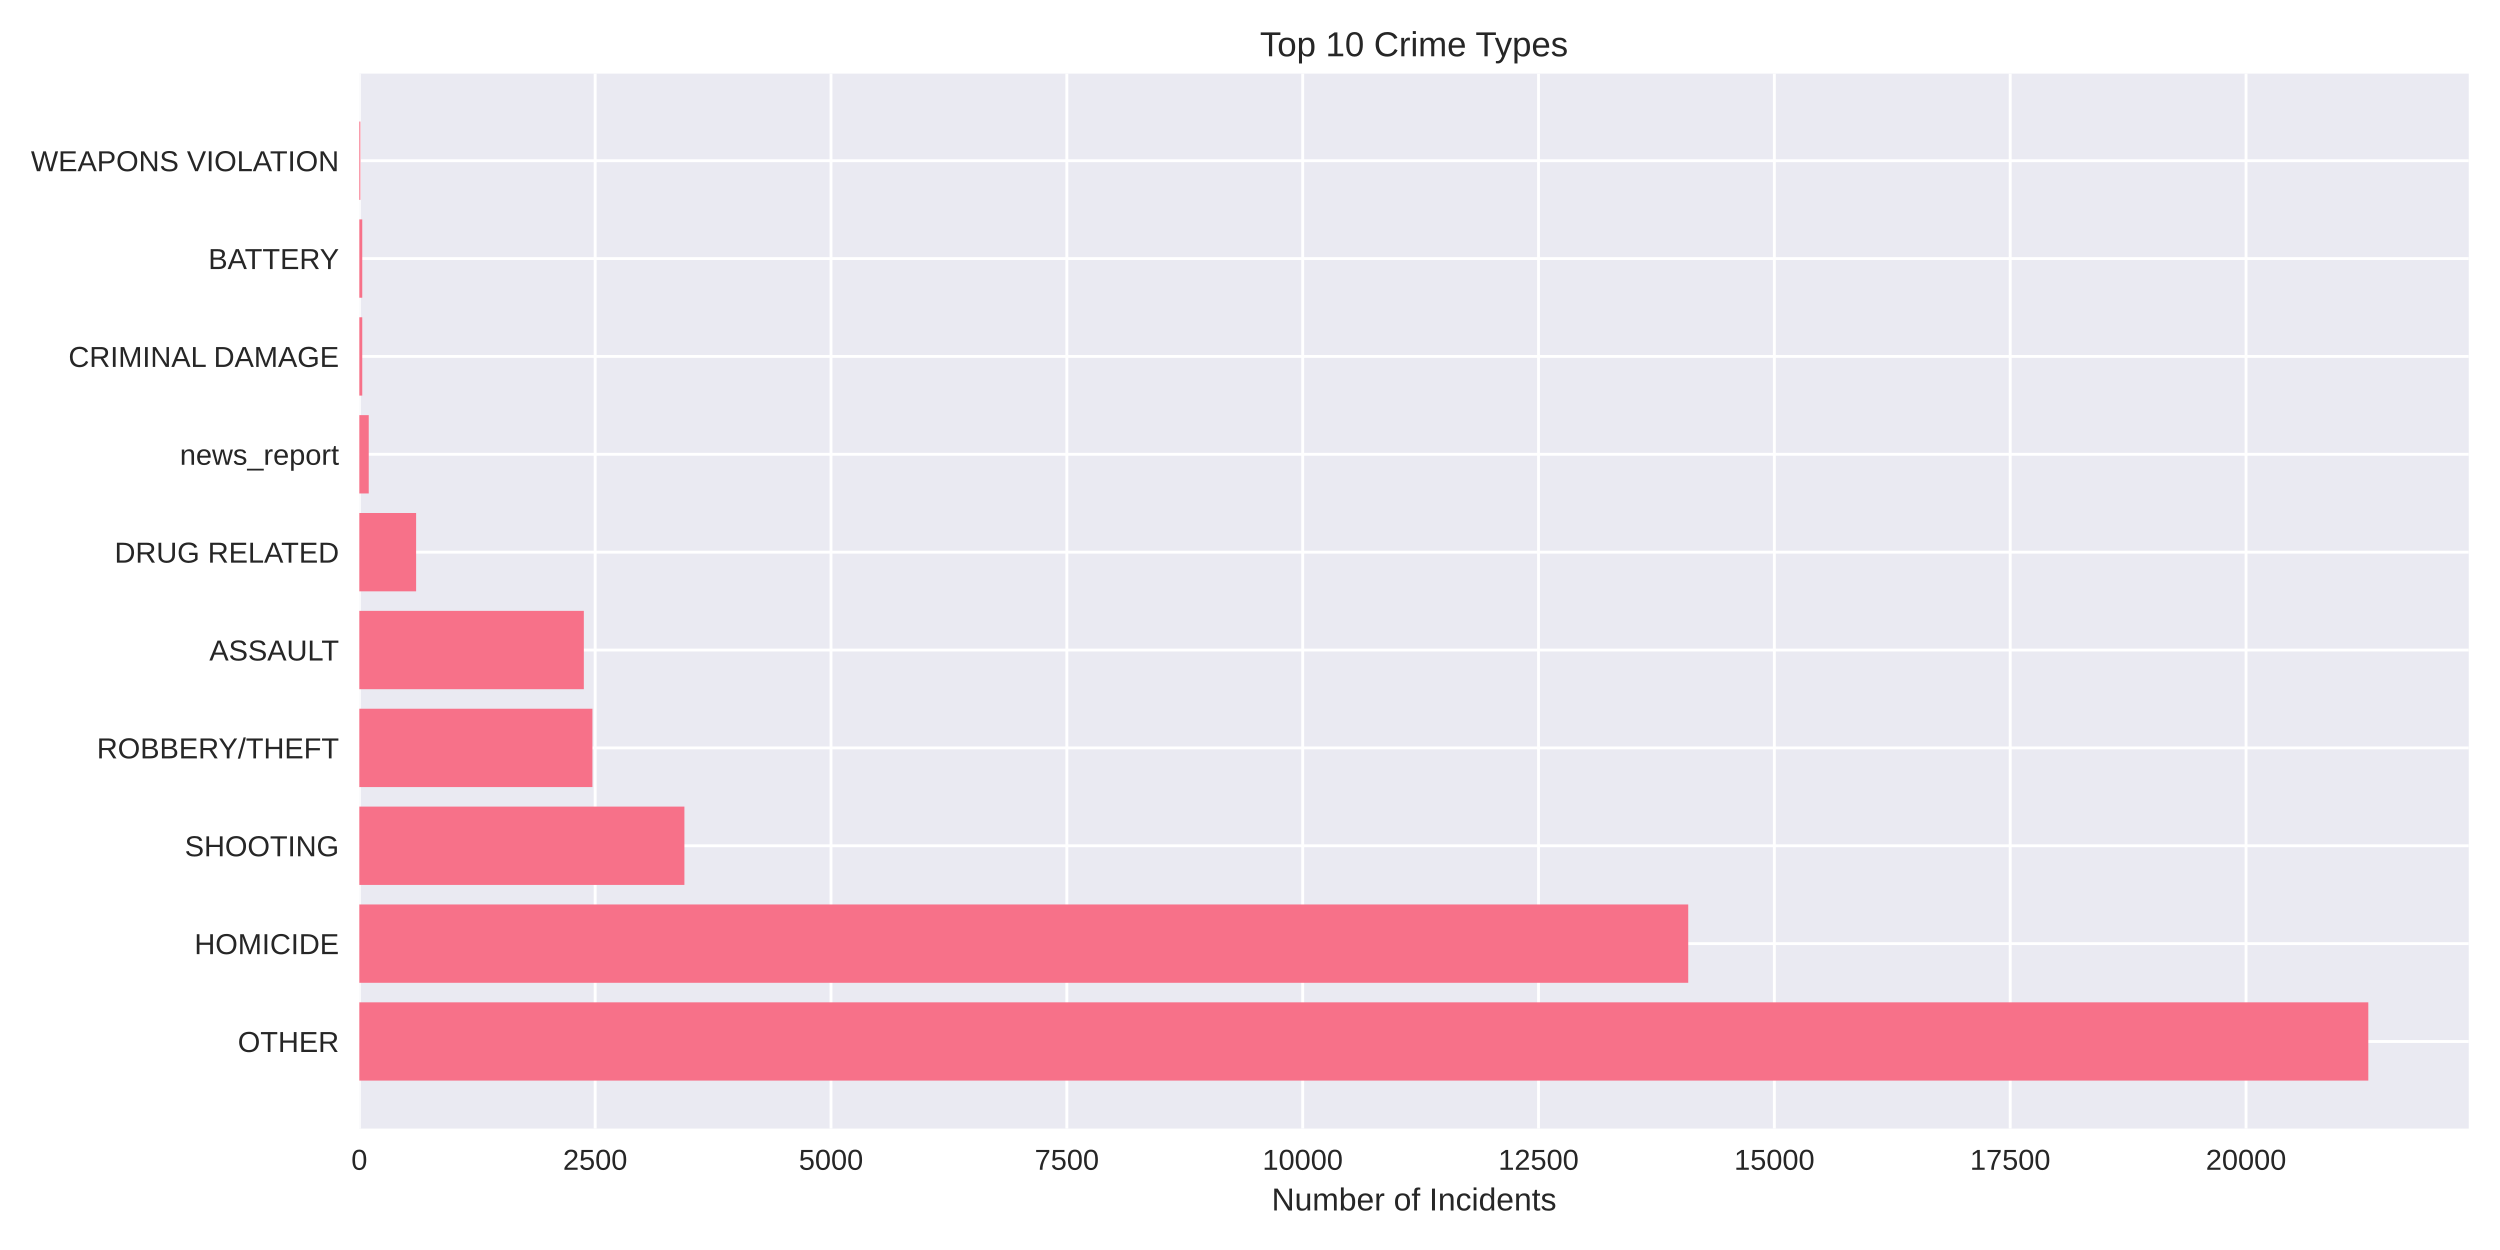
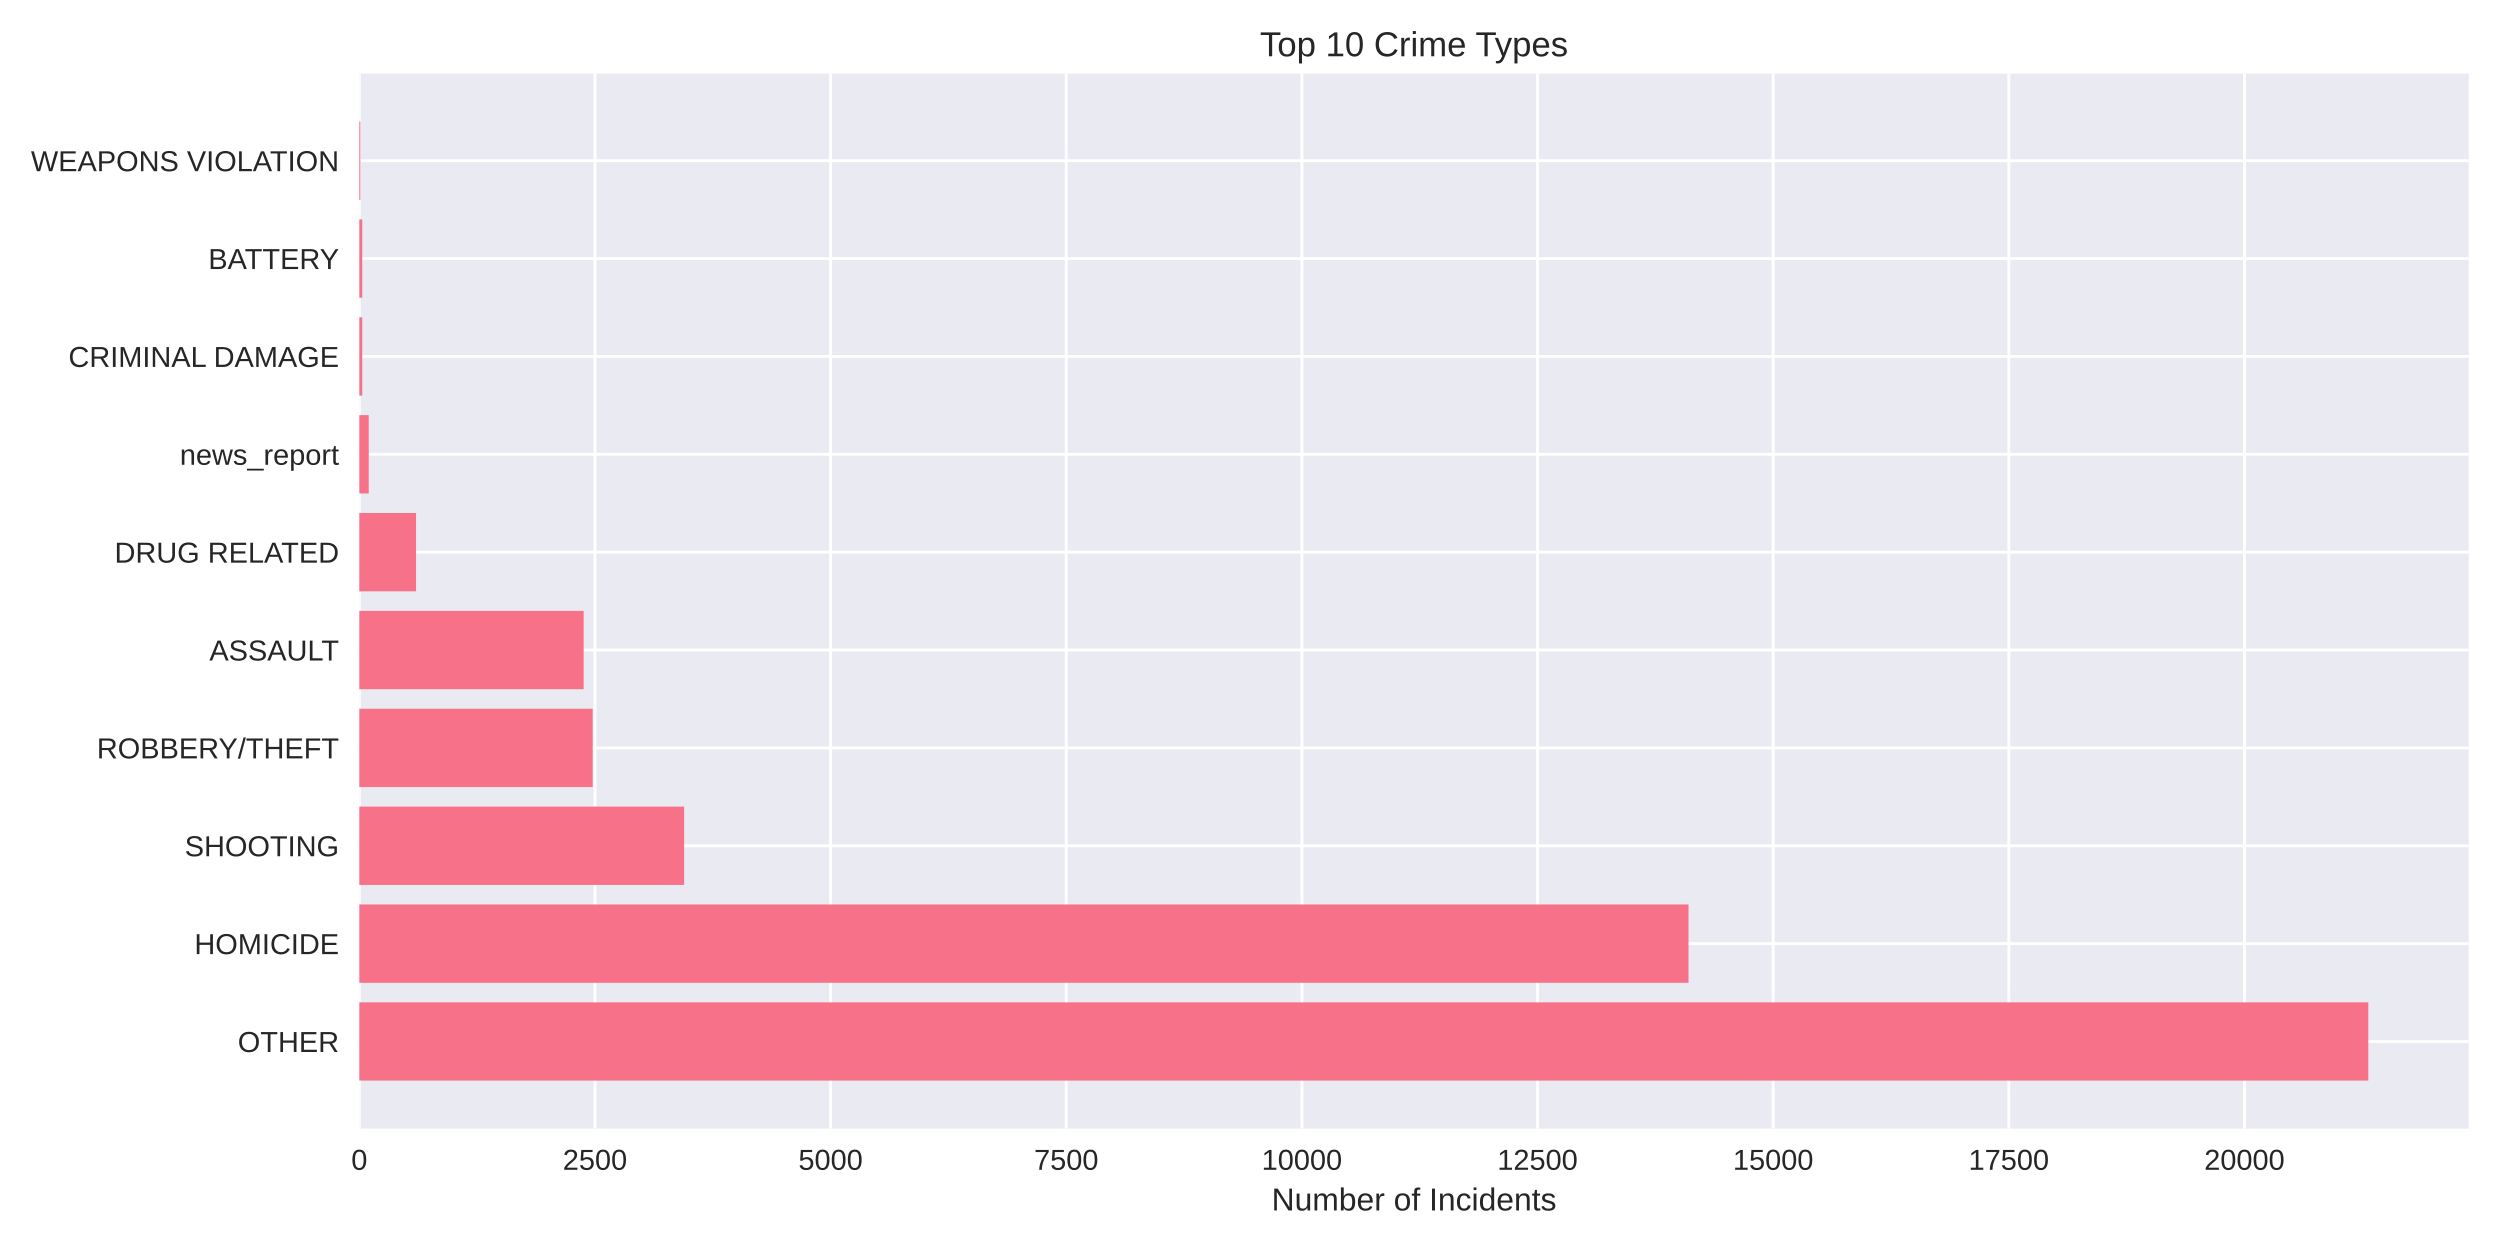
<svg xmlns="http://www.w3.org/2000/svg" width="864pt" height="432pt" viewBox="0 0 864 432" version="1.1">
  <defs>
    <style type="text/css">*{stroke-linejoin: round; stroke-linecap: butt}</style>
  </defs>
  <g id="figure_1">
    <g id="patch_1">
      <path d="M 0 432  L 864 432  L 864 0  L 0 0  z " style="fill: #ffffff" />
    </g>
    <g id="axes_1">
      <g id="patch_2">
        <path d="M 124.18 390.04  L 853.2 390.04  L 853.2 25.44  L 124.18 25.44  z " style="fill: #eaeaf2" />
      </g>
      <g id="matplotlib.axis_1">
        <g id="xtick_1">
          <g id="line2d_1">
-             <path d="M 124.18 390.04  L 124.18 25.44  " clip-path="url(#p445b6986f5)" style="fill: none; stroke: #ffffff; stroke-linecap: round" />
+             <path d="M 124.18 390.04  L 124.18 25.44  " clip-path="url(#pee9aa2b73c)" style="fill: none; stroke: #ffffff; stroke-linecap: round" />
          </g>
          <g id="line2d_2" />
          <g id="text_1">
            <text style="fill: #262626; font: 10px 'Arial', 'Liberation Sans', 'DejaVu Sans', 'Bitstream Vera Sans', sans-serif; text-anchor: middle" x="124.18" y="404.287" transform="rotate(-0 124.18 404.2869)">0</text>
          </g>
        </g>
        <g id="xtick_2">
          <g id="line2d_3">
-             <path d="M 205.686 390.04  L 205.686 25.44  " clip-path="url(#p445b6986f5)" style="fill: none; stroke: #ffffff; stroke-linecap: round" />
+             <path d="M 205.618 390.04  L 205.618 25.44  " clip-path="url(#pee9aa2b73c)" style="fill: none; stroke: #ffffff; stroke-linecap: round" />
          </g>
          <g id="line2d_4" />
          <g id="text_2">
-             <text style="fill: #262626; font: 10px 'Arial', 'Liberation Sans', 'DejaVu Sans', 'Bitstream Vera Sans', sans-serif; text-anchor: middle" x="205.686" y="404.287" transform="rotate(-0 205.6865 404.2869)">2500</text>
+             <text style="fill: #262626; font: 10px 'Arial', 'Liberation Sans', 'DejaVu Sans', 'Bitstream Vera Sans', sans-serif; text-anchor: middle" x="205.618" y="404.287" transform="rotate(-0 205.6176 404.2869)">2500</text>
          </g>
        </g>
        <g id="xtick_3">
          <g id="line2d_5">
-             <path d="M 287.193 390.04  L 287.193 25.44  " clip-path="url(#p445b6986f5)" style="fill: none; stroke: #ffffff; stroke-linecap: round" />
+             <path d="M 287.055 390.04  L 287.055 25.44  " clip-path="url(#pee9aa2b73c)" style="fill: none; stroke: #ffffff; stroke-linecap: round" />
          </g>
          <g id="line2d_6" />
          <g id="text_3">
-             <text style="fill: #262626; font: 10px 'Arial', 'Liberation Sans', 'DejaVu Sans', 'Bitstream Vera Sans', sans-serif; text-anchor: middle" x="287.193" y="404.287" transform="rotate(-0 287.193 404.2869)">5000</text>
+             <text style="fill: #262626; font: 10px 'Arial', 'Liberation Sans', 'DejaVu Sans', 'Bitstream Vera Sans', sans-serif; text-anchor: middle" x="287.055" y="404.287" transform="rotate(-0 287.0553 404.2869)">5000</text>
          </g>
        </g>
        <g id="xtick_4">
          <g id="line2d_7">
-             <path d="M 368.699 390.04  L 368.699 25.44  " clip-path="url(#p445b6986f5)" style="fill: none; stroke: #ffffff; stroke-linecap: round" />
+             <path d="M 368.493 390.04  L 368.493 25.44  " clip-path="url(#pee9aa2b73c)" style="fill: none; stroke: #ffffff; stroke-linecap: round" />
          </g>
          <g id="line2d_8" />
          <g id="text_4">
-             <text style="fill: #262626; font: 10px 'Arial', 'Liberation Sans', 'DejaVu Sans', 'Bitstream Vera Sans', sans-serif; text-anchor: middle" x="368.699" y="404.287" transform="rotate(-0 368.6994 404.2869)">7500</text>
+             <text style="fill: #262626; font: 10px 'Arial', 'Liberation Sans', 'DejaVu Sans', 'Bitstream Vera Sans', sans-serif; text-anchor: middle" x="368.493" y="404.287" transform="rotate(-0 368.4929 404.2869)">7500</text>
          </g>
        </g>
        <g id="xtick_5">
          <g id="line2d_9">
-             <path d="M 450.206 390.04  L 450.206 25.44  " clip-path="url(#p445b6986f5)" style="fill: none; stroke: #ffffff; stroke-linecap: round" />
+             <path d="M 449.931 390.04  L 449.931 25.44  " clip-path="url(#pee9aa2b73c)" style="fill: none; stroke: #ffffff; stroke-linecap: round" />
          </g>
          <g id="line2d_10" />
          <g id="text_5">
-             <text style="fill: #262626; font: 10px 'Arial', 'Liberation Sans', 'DejaVu Sans', 'Bitstream Vera Sans', sans-serif; text-anchor: middle" x="450.206" y="404.287" transform="rotate(-0 450.2059 404.2869)">10000</text>
+             <text style="fill: #262626; font: 10px 'Arial', 'Liberation Sans', 'DejaVu Sans', 'Bitstream Vera Sans', sans-serif; text-anchor: middle" x="449.931" y="404.287" transform="rotate(-0 449.9306 404.2869)">10000</text>
          </g>
        </g>
        <g id="xtick_6">
          <g id="line2d_11">
-             <path d="M 531.712 390.04  L 531.712 25.44  " clip-path="url(#p445b6986f5)" style="fill: none; stroke: #ffffff; stroke-linecap: round" />
+             <path d="M 531.368 390.04  L 531.368 25.44  " clip-path="url(#pee9aa2b73c)" style="fill: none; stroke: #ffffff; stroke-linecap: round" />
          </g>
          <g id="line2d_12" />
          <g id="text_6">
-             <text style="fill: #262626; font: 10px 'Arial', 'Liberation Sans', 'DejaVu Sans', 'Bitstream Vera Sans', sans-serif; text-anchor: middle" x="531.712" y="404.287" transform="rotate(-0 531.7124 404.2869)">12500</text>
+             <text style="fill: #262626; font: 10px 'Arial', 'Liberation Sans', 'DejaVu Sans', 'Bitstream Vera Sans', sans-serif; text-anchor: middle" x="531.368" y="404.287" transform="rotate(-0 531.3682 404.2869)">12500</text>
          </g>
        </g>
        <g id="xtick_7">
          <g id="line2d_13">
-             <path d="M 613.219 390.04  L 613.219 25.44  " clip-path="url(#p445b6986f5)" style="fill: none; stroke: #ffffff; stroke-linecap: round" />
+             <path d="M 612.806 390.04  L 612.806 25.44  " clip-path="url(#pee9aa2b73c)" style="fill: none; stroke: #ffffff; stroke-linecap: round" />
          </g>
          <g id="line2d_14" />
          <g id="text_7">
-             <text style="fill: #262626; font: 10px 'Arial', 'Liberation Sans', 'DejaVu Sans', 'Bitstream Vera Sans', sans-serif; text-anchor: middle" x="613.219" y="404.287" transform="rotate(-0 613.2189 404.2869)">15000</text>
+             <text style="fill: #262626; font: 10px 'Arial', 'Liberation Sans', 'DejaVu Sans', 'Bitstream Vera Sans', sans-serif; text-anchor: middle" x="612.806" y="404.287" transform="rotate(-0 612.8059 404.2869)">15000</text>
          </g>
        </g>
        <g id="xtick_8">
          <g id="line2d_15">
-             <path d="M 694.725 390.04  L 694.725 25.44  " clip-path="url(#p445b6986f5)" style="fill: none; stroke: #ffffff; stroke-linecap: round" />
+             <path d="M 694.243 390.04  L 694.243 25.44  " clip-path="url(#pee9aa2b73c)" style="fill: none; stroke: #ffffff; stroke-linecap: round" />
          </g>
          <g id="line2d_16" />
          <g id="text_8">
-             <text style="fill: #262626; font: 10px 'Arial', 'Liberation Sans', 'DejaVu Sans', 'Bitstream Vera Sans', sans-serif; text-anchor: middle" x="694.725" y="404.287" transform="rotate(-0 694.7253 404.2869)">17500</text>
+             <text style="fill: #262626; font: 10px 'Arial', 'Liberation Sans', 'DejaVu Sans', 'Bitstream Vera Sans', sans-serif; text-anchor: middle" x="694.243" y="404.287" transform="rotate(-0 694.2435 404.2869)">17500</text>
          </g>
        </g>
        <g id="xtick_9">
          <g id="line2d_17">
-             <path d="M 776.232 390.04  L 776.232 25.44  " clip-path="url(#p445b6986f5)" style="fill: none; stroke: #ffffff; stroke-linecap: round" />
+             <path d="M 775.681 390.04  L 775.681 25.44  " clip-path="url(#pee9aa2b73c)" style="fill: none; stroke: #ffffff; stroke-linecap: round" />
          </g>
          <g id="line2d_18" />
          <g id="text_9">
-             <text style="fill: #262626; font: 10px 'Arial', 'Liberation Sans', 'DejaVu Sans', 'Bitstream Vera Sans', sans-serif; text-anchor: middle" x="776.232" y="404.287" transform="rotate(-0 776.2318 404.2869)">20000</text>
+             <text style="fill: #262626; font: 10px 'Arial', 'Liberation Sans', 'DejaVu Sans', 'Bitstream Vera Sans', sans-serif; text-anchor: middle" x="775.681" y="404.287" transform="rotate(-0 775.6811 404.2869)">20000</text>
          </g>
        </g>
        <g id="text_10">
          <text style="fill: #262626; font: 11px 'Arial', 'Liberation Sans', 'DejaVu Sans', 'Bitstream Vera Sans', sans-serif; text-anchor: middle" x="488.69" y="418.333" transform="rotate(-0 488.69 418.3334)">Number of Incidents</text>
        </g>
      </g>
      <g id="matplotlib.axis_2">
        <g id="ytick_1">
          <g id="line2d_19">
-             <path d="M 124.18 359.939  L 853.2 359.939  " clip-path="url(#p445b6986f5)" style="fill: none; stroke: #ffffff; stroke-linecap: round" />
+             <path d="M 124.18 359.939  L 853.2 359.939  " clip-path="url(#pee9aa2b73c)" style="fill: none; stroke: #ffffff; stroke-linecap: round" />
          </g>
          <g id="line2d_20" />
          <g id="text_11">
            <text style="fill: #262626; font: 10px 'Arial', 'Liberation Sans', 'DejaVu Sans', 'Bitstream Vera Sans', sans-serif; text-anchor: end" x="117.18" y="363.562" transform="rotate(-0 117.18 363.562)">OTHER</text>
          </g>
        </g>
        <g id="ytick_2">
          <g id="line2d_21">
-             <path d="M 124.18 326.117  L 853.2 326.117  " clip-path="url(#p445b6986f5)" style="fill: none; stroke: #ffffff; stroke-linecap: round" />
+             <path d="M 124.18 326.117  L 853.2 326.117  " clip-path="url(#pee9aa2b73c)" style="fill: none; stroke: #ffffff; stroke-linecap: round" />
          </g>
          <g id="line2d_22" />
          <g id="text_12">
            <text style="fill: #262626; font: 10px 'Arial', 'Liberation Sans', 'DejaVu Sans', 'Bitstream Vera Sans', sans-serif; text-anchor: end" x="117.18" y="329.74" transform="rotate(-0 117.18 329.7401)">HOMICIDE</text>
          </g>
        </g>
        <g id="ytick_3">
          <g id="line2d_23">
-             <path d="M 124.18 292.295  L 853.2 292.295  " clip-path="url(#p445b6986f5)" style="fill: none; stroke: #ffffff; stroke-linecap: round" />
+             <path d="M 124.18 292.295  L 853.2 292.295  " clip-path="url(#pee9aa2b73c)" style="fill: none; stroke: #ffffff; stroke-linecap: round" />
          </g>
          <g id="line2d_24" />
          <g id="text_13">
            <text style="fill: #262626; font: 10px 'Arial', 'Liberation Sans', 'DejaVu Sans', 'Bitstream Vera Sans', sans-serif; text-anchor: end" x="117.18" y="295.918" transform="rotate(-0 117.18 295.9182)">SHOOTING</text>
          </g>
        </g>
        <g id="ytick_4">
          <g id="line2d_25">
-             <path d="M 124.18 258.473  L 853.2 258.473  " clip-path="url(#p445b6986f5)" style="fill: none; stroke: #ffffff; stroke-linecap: round" />
+             <path d="M 124.18 258.473  L 853.2 258.473  " clip-path="url(#pee9aa2b73c)" style="fill: none; stroke: #ffffff; stroke-linecap: round" />
          </g>
          <g id="line2d_26" />
          <g id="text_14">
            <text style="fill: #262626; font: 10px 'Arial', 'Liberation Sans', 'DejaVu Sans', 'Bitstream Vera Sans', sans-serif; text-anchor: end" x="117.18" y="262.096" transform="rotate(-0 117.18 262.0963)">ROBBERY/THEFT</text>
          </g>
        </g>
        <g id="ytick_5">
          <g id="line2d_27">
-             <path d="M 124.18 224.651  L 853.2 224.651  " clip-path="url(#p445b6986f5)" style="fill: none; stroke: #ffffff; stroke-linecap: round" />
+             <path d="M 124.18 224.651  L 853.2 224.651  " clip-path="url(#pee9aa2b73c)" style="fill: none; stroke: #ffffff; stroke-linecap: round" />
          </g>
          <g id="line2d_28" />
          <g id="text_15">
            <text style="fill: #262626; font: 10px 'Arial', 'Liberation Sans', 'DejaVu Sans', 'Bitstream Vera Sans', sans-serif; text-anchor: end" x="117.18" y="228.274" transform="rotate(-0 117.18 228.2744)">ASSAULT</text>
          </g>
        </g>
        <g id="ytick_6">
          <g id="line2d_29">
-             <path d="M 124.18 190.829  L 853.2 190.829  " clip-path="url(#p445b6986f5)" style="fill: none; stroke: #ffffff; stroke-linecap: round" />
+             <path d="M 124.18 190.829  L 853.2 190.829  " clip-path="url(#pee9aa2b73c)" style="fill: none; stroke: #ffffff; stroke-linecap: round" />
          </g>
          <g id="line2d_30" />
          <g id="text_16">
            <text style="fill: #262626; font: 10px 'Arial', 'Liberation Sans', 'DejaVu Sans', 'Bitstream Vera Sans', sans-serif; text-anchor: end" x="117.18" y="194.452" transform="rotate(-0 117.18 194.4525)">DRUG RELATED</text>
          </g>
        </g>
        <g id="ytick_7">
          <g id="line2d_31">
-             <path d="M 124.18 157.007  L 853.2 157.007  " clip-path="url(#p445b6986f5)" style="fill: none; stroke: #ffffff; stroke-linecap: round" />
+             <path d="M 124.18 157.007  L 853.2 157.007  " clip-path="url(#pee9aa2b73c)" style="fill: none; stroke: #ffffff; stroke-linecap: round" />
          </g>
          <g id="line2d_32" />
          <g id="text_17">
            <text style="fill: #262626; font: 10px 'Arial', 'Liberation Sans', 'DejaVu Sans', 'Bitstream Vera Sans', sans-serif; text-anchor: end" x="117.18" y="160.631" transform="rotate(-0 117.18 160.6306)">news_report</text>
          </g>
        </g>
        <g id="ytick_8">
          <g id="line2d_33">
-             <path d="M 124.18 123.185  L 853.2 123.185  " clip-path="url(#p445b6986f5)" style="fill: none; stroke: #ffffff; stroke-linecap: round" />
+             <path d="M 124.18 123.185  L 853.2 123.185  " clip-path="url(#pee9aa2b73c)" style="fill: none; stroke: #ffffff; stroke-linecap: round" />
          </g>
          <g id="line2d_34" />
          <g id="text_18">
            <text style="fill: #262626; font: 10px 'Arial', 'Liberation Sans', 'DejaVu Sans', 'Bitstream Vera Sans', sans-serif; text-anchor: end" x="117.18" y="126.809" transform="rotate(-0 117.18 126.8087)">CRIMINAL DAMAGE</text>
          </g>
        </g>
        <g id="ytick_9">
          <g id="line2d_35">
-             <path d="M 124.18 89.363  L 853.2 89.363  " clip-path="url(#p445b6986f5)" style="fill: none; stroke: #ffffff; stroke-linecap: round" />
+             <path d="M 124.18 89.363  L 853.2 89.363  " clip-path="url(#pee9aa2b73c)" style="fill: none; stroke: #ffffff; stroke-linecap: round" />
          </g>
          <g id="line2d_36" />
          <g id="text_19">
            <text style="fill: #262626; font: 10px 'Arial', 'Liberation Sans', 'DejaVu Sans', 'Bitstream Vera Sans', sans-serif; text-anchor: end" x="117.18" y="92.987" transform="rotate(-0 117.18 92.98681)">BATTERY</text>
          </g>
        </g>
        <g id="ytick_10">
          <g id="line2d_37">
-             <path d="M 124.18 55.541  L 853.2 55.541  " clip-path="url(#p445b6986f5)" style="fill: none; stroke: #ffffff; stroke-linecap: round" />
+             <path d="M 124.18 55.541  L 853.2 55.541  " clip-path="url(#pee9aa2b73c)" style="fill: none; stroke: #ffffff; stroke-linecap: round" />
          </g>
          <g id="line2d_38" />
          <g id="text_20">
            <text style="fill: #262626; font: 10px 'Arial', 'Liberation Sans', 'DejaVu Sans', 'Bitstream Vera Sans', sans-serif; text-anchor: end" x="117.18" y="59.165" transform="rotate(-0 117.18 59.16492)">WEAPONS VIOLATION</text>
          </g>
        </g>
      </g>
      <g id="patch_3">
-         <path d="M 124.18 373.467  L 818.485 373.467  L 818.485 346.41  L 124.18 346.41  z " clip-path="url(#p445b6986f5)" style="fill: #f77189" />
+         <path d="M 124.18 373.467  L 818.485 373.467  L 818.485 346.41  L 124.18 346.41  z " clip-path="url(#pee9aa2b73c)" style="fill: #f77189" />
      </g>
      <g id="patch_4">
-         <path d="M 124.18 339.645  L 583.453 339.645  L 583.453 312.588  L 124.18 312.588  z " clip-path="url(#p445b6986f5)" style="fill: #f77189" />
+         <path d="M 124.18 339.645  L 583.553 339.645  L 583.553 312.588  L 124.18 312.588  z " clip-path="url(#pee9aa2b73c)" style="fill: #f77189" />
      </g>
      <g id="patch_5">
-         <path d="M 124.18 305.823  L 236.529 305.823  L 236.529 278.766  L 124.18 278.766  z " clip-path="url(#p445b6986f5)" style="fill: #f77189" />
+         <path d="M 124.18 305.823  L 236.434 305.823  L 236.434 278.766  L 124.18 278.766  z " clip-path="url(#pee9aa2b73c)" style="fill: #f77189" />
      </g>
      <g id="patch_6">
-         <path d="M 124.18 272.002  L 204.741 272.002  L 204.741 244.944  L 124.18 244.944  z " clip-path="url(#p445b6986f5)" style="fill: #f77189" />
+         <path d="M 124.18 272.002  L 204.836 272.002  L 204.836 244.944  L 124.18 244.944  z " clip-path="url(#pee9aa2b73c)" style="fill: #f77189" />
      </g>
      <g id="patch_7">
-         <path d="M 124.18 238.18  L 201.774 238.18  L 201.774 211.122  L 124.18 211.122  z " clip-path="url(#p445b6986f5)" style="fill: #f77189" />
+         <path d="M 124.18 238.18  L 201.709 238.18  L 201.709 211.122  L 124.18 211.122  z " clip-path="url(#pee9aa2b73c)" style="fill: #f77189" />
      </g>
      <g id="patch_8">
-         <path d="M 124.18 204.358  L 143.807 204.358  L 143.807 177.3  L 124.18 177.3  z " clip-path="url(#p445b6986f5)" style="fill: #f77189" />
+         <path d="M 124.18 204.358  L 143.79 204.358  L 143.79 177.3  L 124.18 177.3  z " clip-path="url(#pee9aa2b73c)" style="fill: #f77189" />
      </g>
      <g id="patch_9">
-         <path d="M 124.18 170.536  L 127.44 170.536  L 127.44 143.478  L 124.18 143.478  z " clip-path="url(#p445b6986f5)" style="fill: #f77189" />
+         <path d="M 124.18 170.536  L 127.438 170.536  L 127.438 143.478  L 124.18 143.478  z " clip-path="url(#pee9aa2b73c)" style="fill: #f77189" />
      </g>
      <g id="patch_10">
-         <path d="M 124.18 136.714  L 125.191 136.714  L 125.191 109.657  L 124.18 109.657  z " clip-path="url(#p445b6986f5)" style="fill: #f77189" />
+         <path d="M 124.18 136.714  L 125.19 136.714  L 125.19 109.657  L 124.18 109.657  z " clip-path="url(#pee9aa2b73c)" style="fill: #f77189" />
      </g>
      <g id="patch_11">
-         <path d="M 124.18 102.892  L 125.191 102.892  L 125.191 75.835  L 124.18 75.835  z " clip-path="url(#p445b6986f5)" style="fill: #f77189" />
+         <path d="M 124.18 102.892  L 125.19 102.892  L 125.19 75.835  L 124.18 75.835  z " clip-path="url(#pee9aa2b73c)" style="fill: #f77189" />
      </g>
      <g id="patch_12">
-         <path d="M 124.18 69.07  L 124.539 69.07  L 124.539 42.013  L 124.18 42.013  z " clip-path="url(#p445b6986f5)" style="fill: #f77189" />
+         <path d="M 124.18 69.07  L 124.538 69.07  L 124.538 42.013  L 124.18 42.013  z " clip-path="url(#pee9aa2b73c)" style="fill: #f77189" />
      </g>
      <g id="patch_13">
        <path d="M 124.18 390.04  L 124.18 25.44  " style="fill: none" />
      </g>
      <g id="patch_14">
        <path d="M 853.2 390.04  L 853.2 25.44  " style="fill: none" />
      </g>
      <g id="patch_15">
        <path d="M 124.18 390.04  L 853.2 390.04  " style="fill: none" />
      </g>
      <g id="patch_16">
        <path d="M 124.18 25.44  L 853.2 25.44  " style="fill: none" />
      </g>
      <g id="text_21">
        <text style="fill: #262626; font: 12px 'Arial', 'Liberation Sans', 'DejaVu Sans', 'Bitstream Vera Sans', sans-serif; text-anchor: middle" x="488.69" y="19.44" transform="rotate(-0 488.69 19.44)">Top 10 Crime Types</text>
      </g>
    </g>
  </g>
  <defs>
-     <clipPath id="p445b6986f5">
+     <clipPath id="pee9aa2b73c">
      <rect x="124.18" y="25.44" width="729.02" height="364.6" />
    </clipPath>
  </defs>
</svg>
